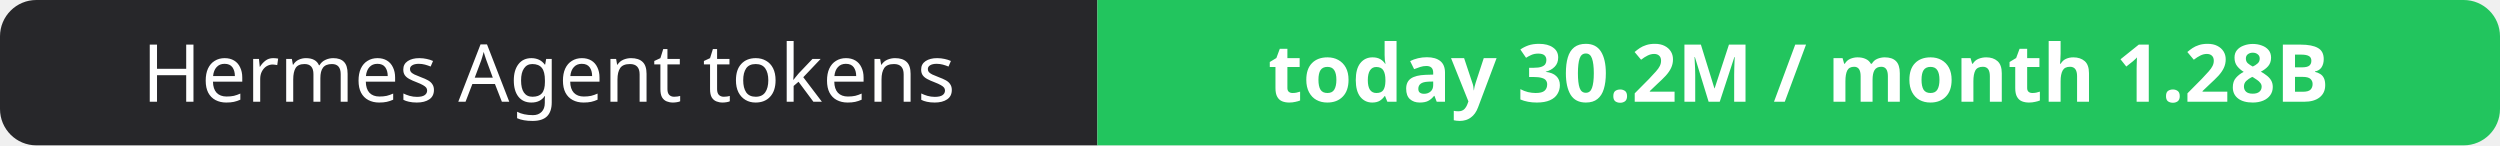
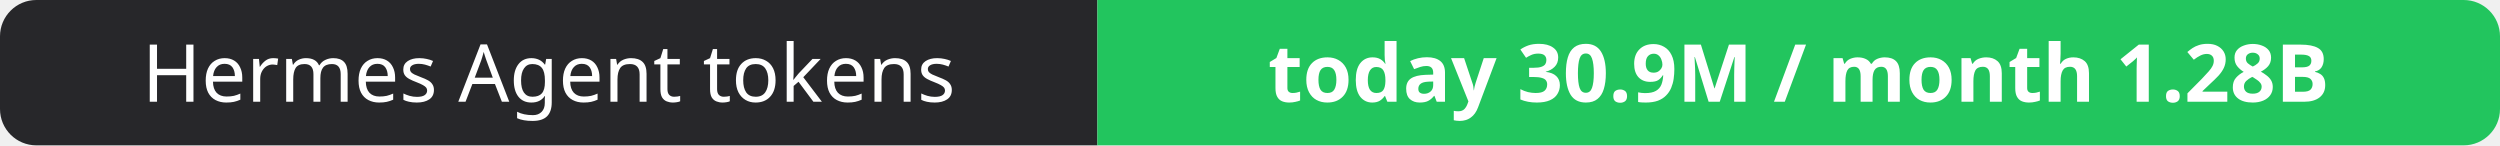
- <svg xmlns="http://www.w3.org/2000/svg" width="344" height="20" role="img" aria-label="Hermes Agent tokens: today 30.2M / month 1.28B">
+ <svg xmlns="http://www.w3.org/2000/svg" width="344" height="20" role="img" aria-label="Hermes Agent tokens: today 30.9M / month 1.28B">
  <clipPath id="r">
    <rect width="344" height="20" rx="5" fill="#fff" />
  </clipPath>
  <g clip-path="url(#r)">
    <rect width="151" height="20" fill="#27272a" />
    <rect x="151" width="193" height="20" fill="#22c55e" />
  </g>
  <g fill="#fff" text-anchor="middle" font-family="Verdana,Geneva,sans-serif" font-size="11">
    <text x="75.5" y="14">Hermes Agent tokens</text>
-     <text x="247.5" y="14" font-weight="700">today 30.2M / month 1.28B</text>
+     <text x="247.5" y="14" font-weight="700">today 30.9M / month 1.28B</text>
  </g>
</svg>
